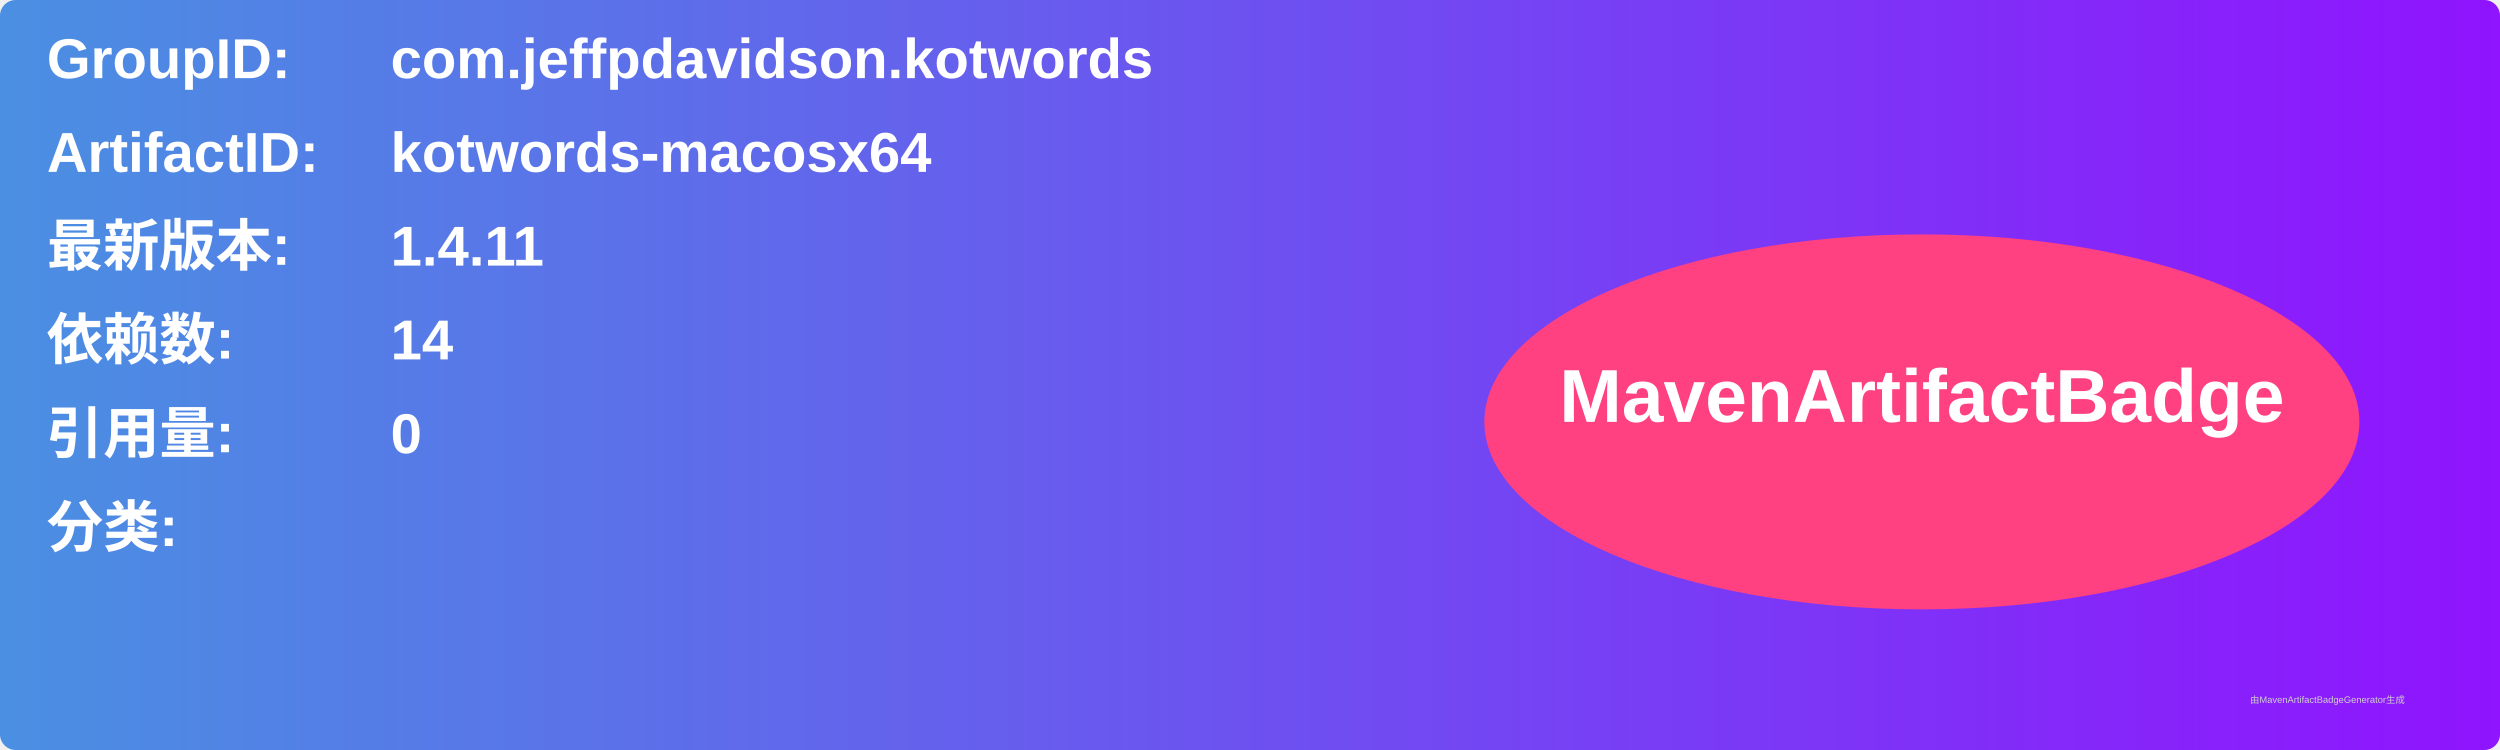
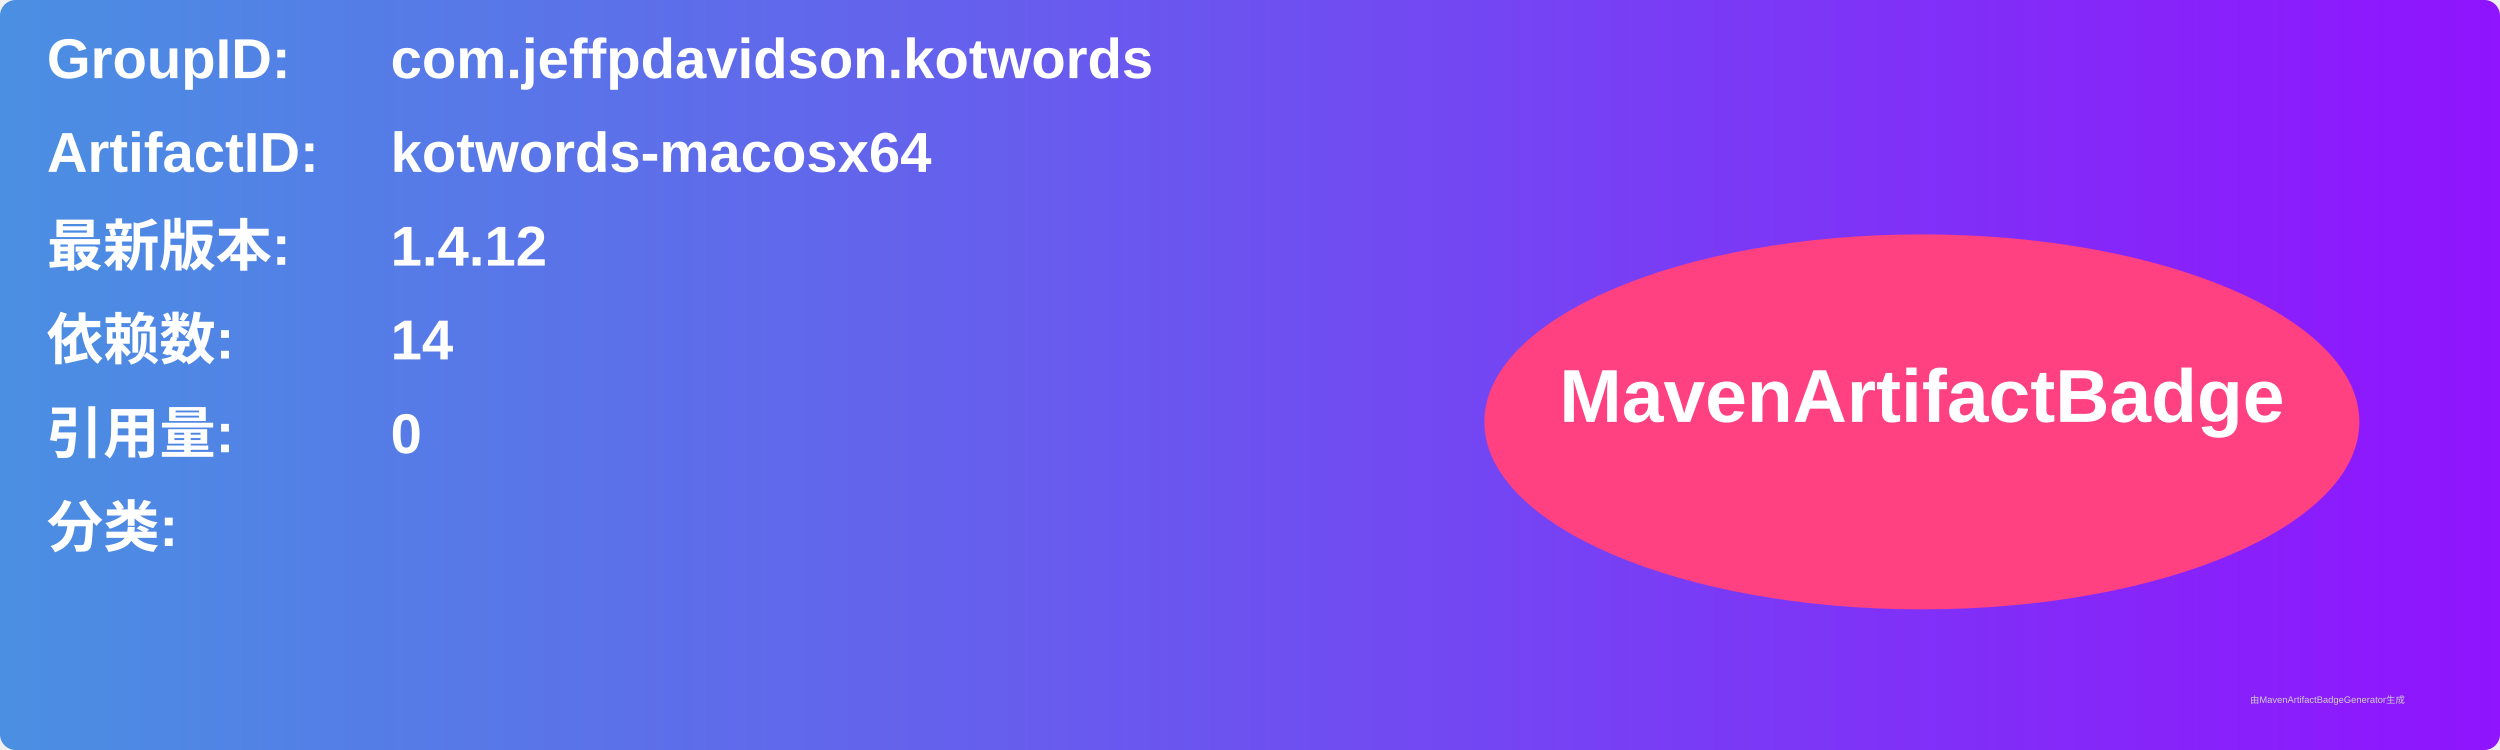
<svg xmlns="http://www.w3.org/2000/svg" width="800" height="240" viewBox="0 0 800 240">
  <linearGradient id="grad" x1="0%" y1="0%" x2="100%" y2="0%">
    <stop offset="0%" stop-color="#4a90e2" />
    <stop offset="100%" stop-color="#9013fe" />
  </linearGradient>
  <rect width="100%" height="100%" rx="5" ry="5" fill="url(#grad)" />
  <g transform="translate(15, 15)">
    <text x="0" y="10" font-family="Arial" font-size="18" fill="white" font-weight="bold" width="260">GroupID:</text>
    <text x="110" y="10" font-family="Arial" font-size="18" fill="white" font-weight="bold" width="460">com.jeffpdavidson.kotwords</text>
    <text x="0" y="40" font-family="Arial" font-size="18" fill="white" font-weight="bold" width="260">ArtifactID:</text>
    <text x="110" y="40" font-family="Arial" font-size="18" fill="white" font-weight="bold" width="460">kotwords-macosx64</text>
    <text x="0" y="70" font-family="Arial" font-size="18" fill="white" font-weight="bold">最新版本:</text>
    <text x="110" y="70" font-family="Arial" font-size="18" fill="white" font-weight="bold">
-       <tspan font-weight="bold">1.4.11</tspan>
+       <tspan font-weight="bold">1.4.12</tspan>
    </text>
    <text x="0" y="100" font-family="Arial" font-size="18" fill="white" font-weight="bold">依赖数: </text>
    <text x="110" y="100" font-family="Arial" font-size="18" fill="white">
      <tspan font-weight="bold">14</tspan>
    </text>
    <text x="0" y="130" font-family="Arial" font-size="18" fill="white" font-weight="bold">引用量: </text>
    <text x="110" y="130" font-family="Arial" font-size="18" fill="white">
      <tspan font-weight="bold">0</tspan>
    </text>
    <text x="0" y="160" font-family="Arial" font-size="18" fill="white" font-weight="bold">分类:</text>
    <text x="10" y="190" font-family="Arial" font-size="10" fill="white">
      <tspan font-weight="bold" />
    </text>
    <ellipse cx="600" cy="120" rx="140" ry="60" fill="#ff4081" />
    <text x="600" y="120" text-anchor="middle" font-family="Arial" font-size="24" fill="white" font-weight="bold">MavenArtifactBadge</text>
  </g>
  <text x="720" y="225" font-family="Arial" font-size="3" fill="#d0d0d0">由MavenArtifactBadgeGenerator生成</text>
</svg>
